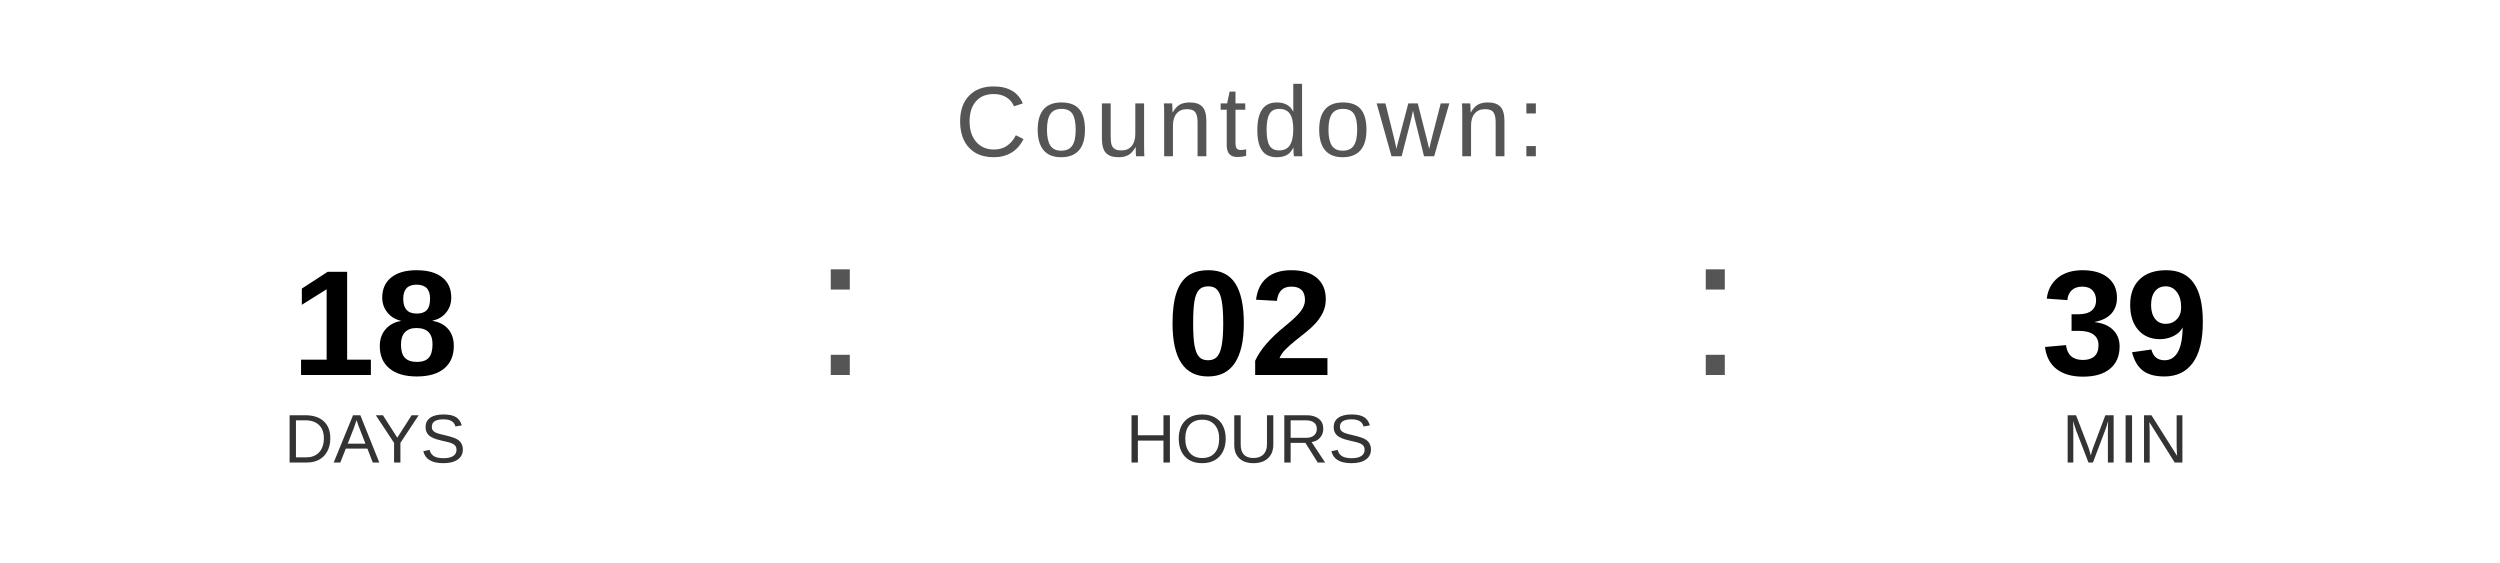
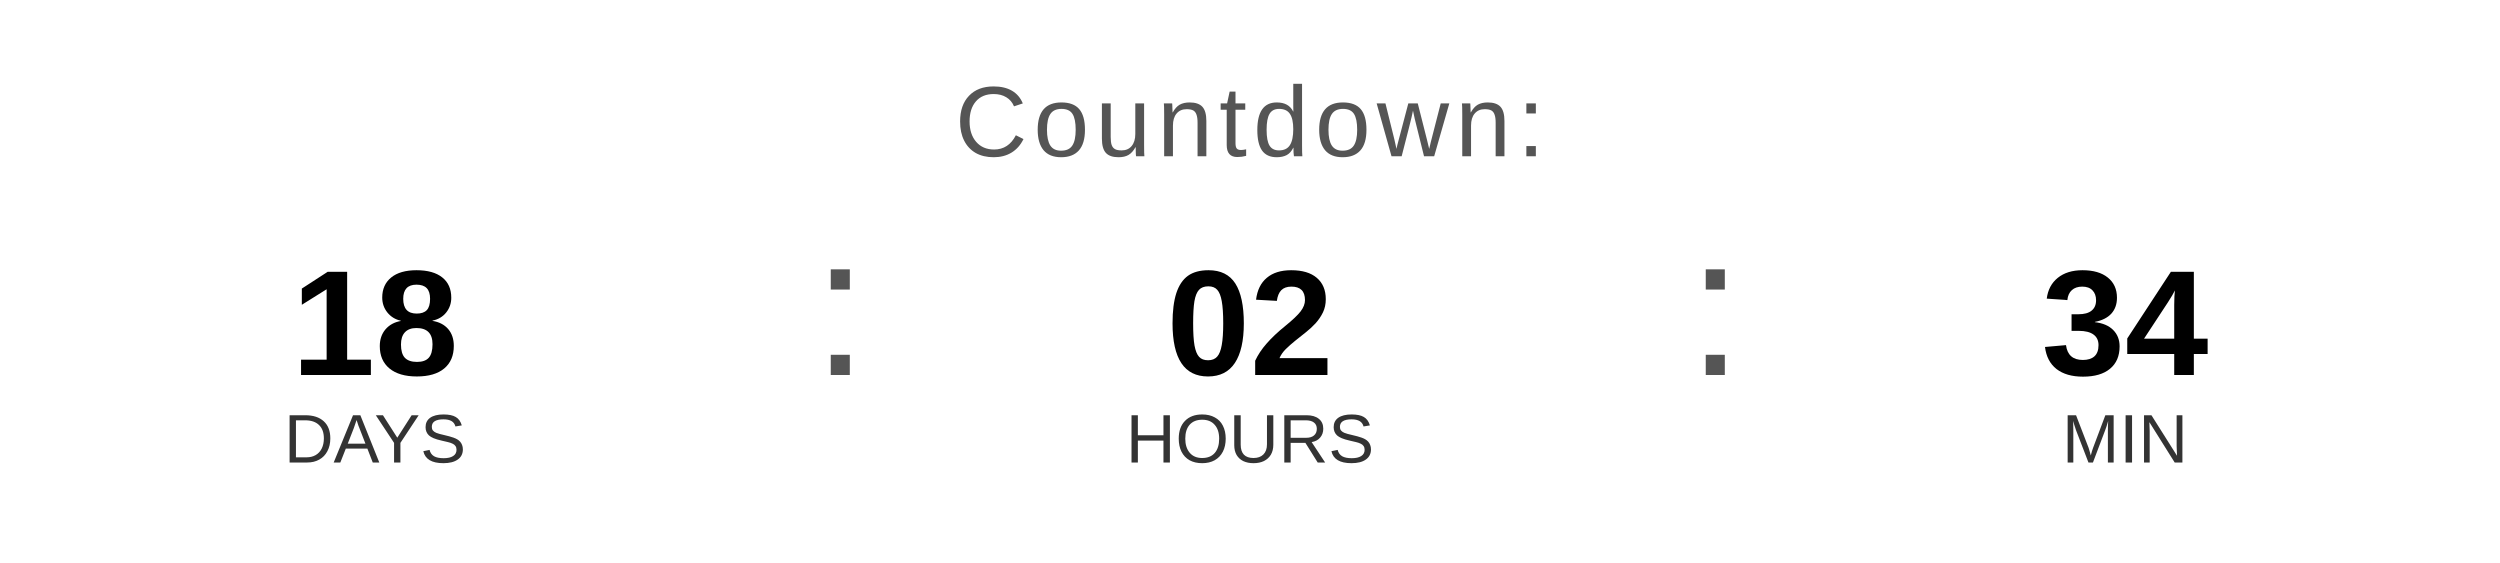
<svg xmlns="http://www.w3.org/2000/svg" width="400" height="90" viewBox="0 0 400 90">
  <text x="200" y="25" font-family="Arial, Helvetica, sans-serif" font-size="16" fill="#555555" text-anchor="middle" letter-spacing="1">
    Countdown:
  </text>
  <text x="60" y="60" font-family="Arial, Helvetica, sans-serif" font-size="24" font-weight="bold" fill="#000000" text-anchor="middle">18</text>
  <text x="60" y="74" font-family="Arial, Helvetica, sans-serif" font-size="11" fill="#333333" text-anchor="middle">DAYS</text>
  <text x="130" y="60" font-family="Arial, sans-serif" font-size="32" fill="#555555">:</text>
  <text x="200" y="60" font-family="Arial, Helvetica, sans-serif" font-size="24" font-weight="bold" fill="#000000" text-anchor="middle">02</text>
  <text x="200" y="74" font-family="Arial, Helvetica, sans-serif" font-size="11" fill="#333333" text-anchor="middle">HOURS</text>
  <text x="270" y="60" font-family="Arial, sans-serif" font-size="32" fill="#555555">:</text>
-   <text x="340" y="60" font-family="Arial, Helvetica, sans-serif" font-size="24" font-weight="bold" fill="#000000" text-anchor="middle">39</text>
+   <text x="340" y="60" font-family="Arial, Helvetica, sans-serif" font-size="24" font-weight="bold" fill="#000000" text-anchor="middle">34</text>
  <text x="340" y="74" font-family="Arial, Helvetica, sans-serif" font-size="11" fill="#333333" text-anchor="middle">MIN</text>
</svg>
